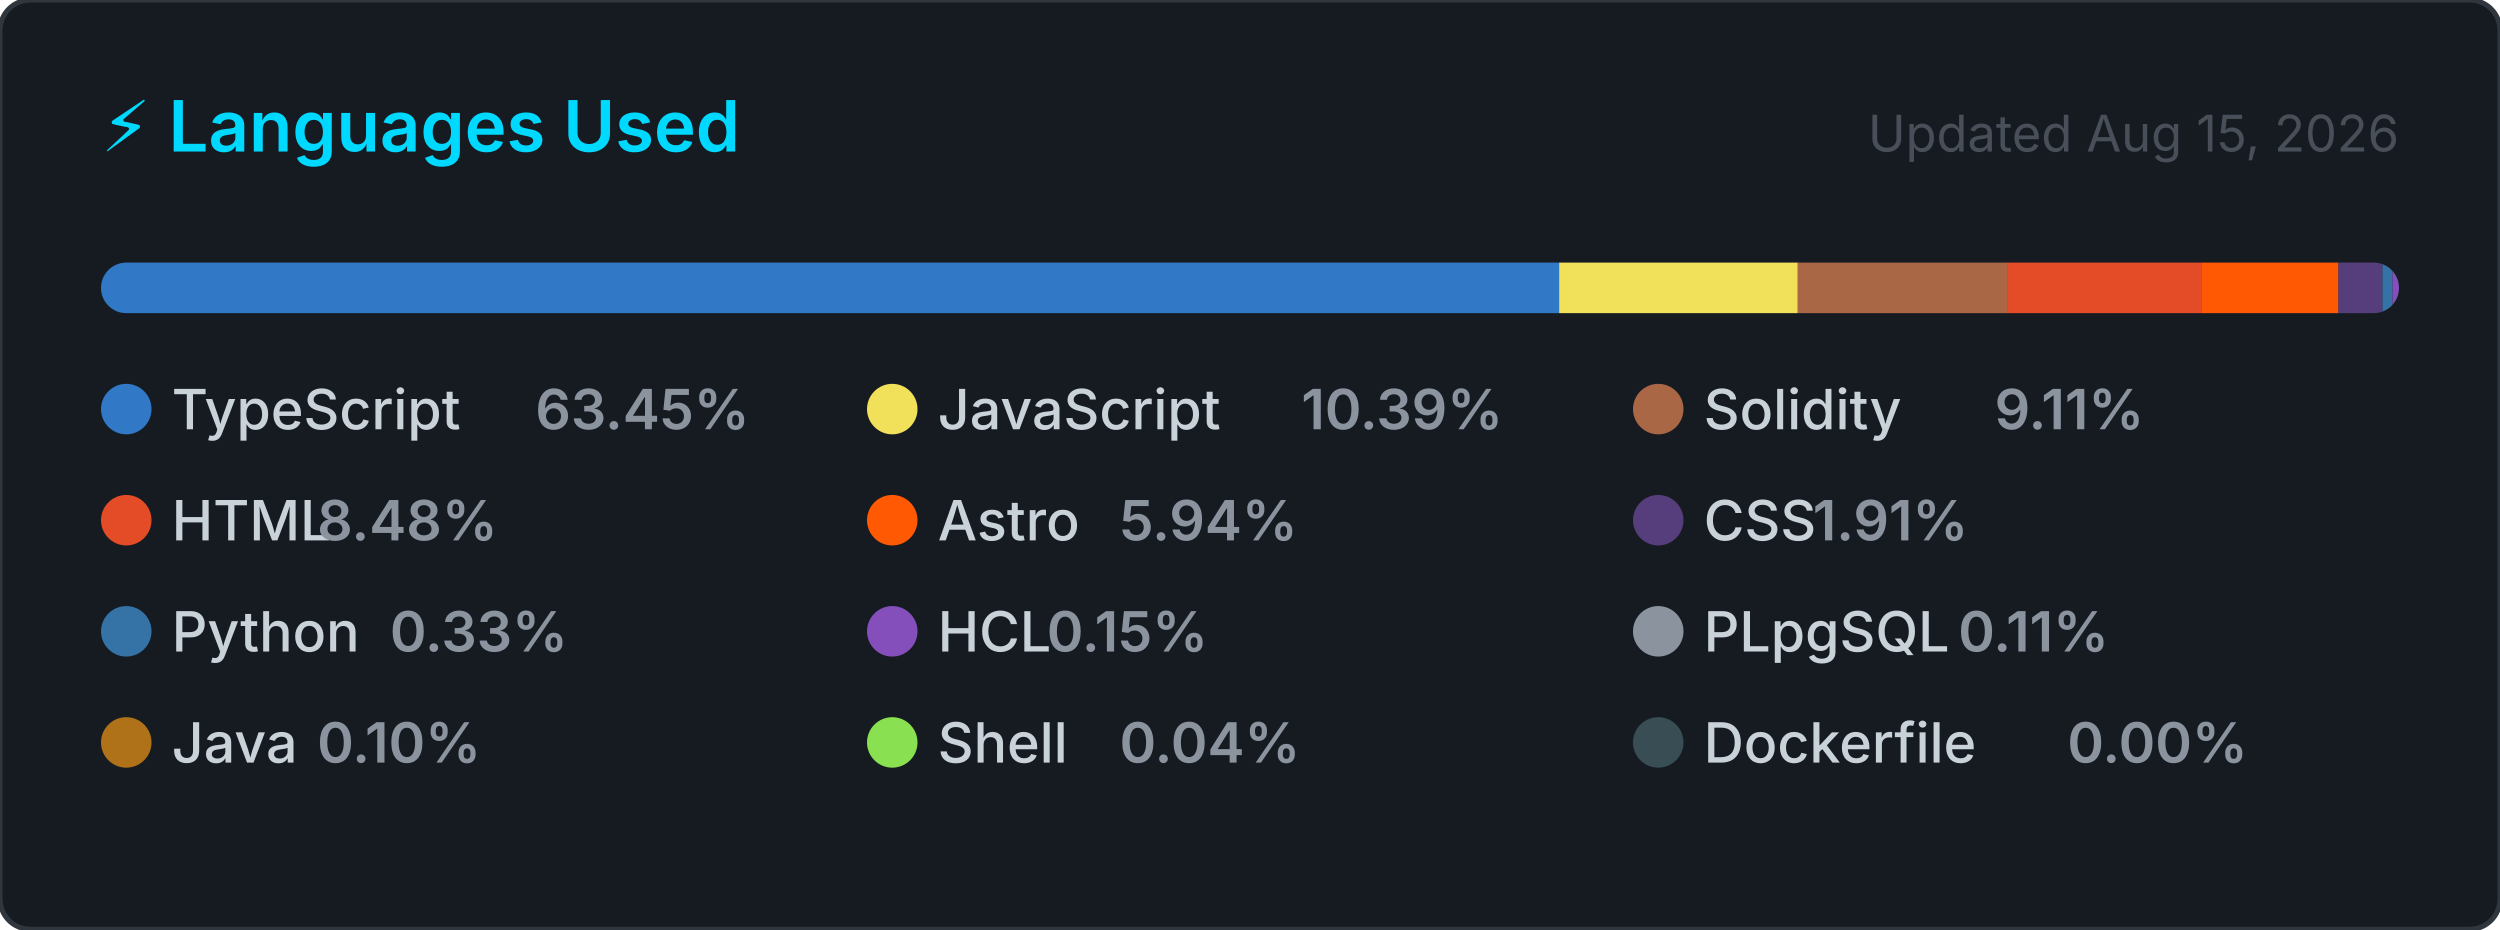
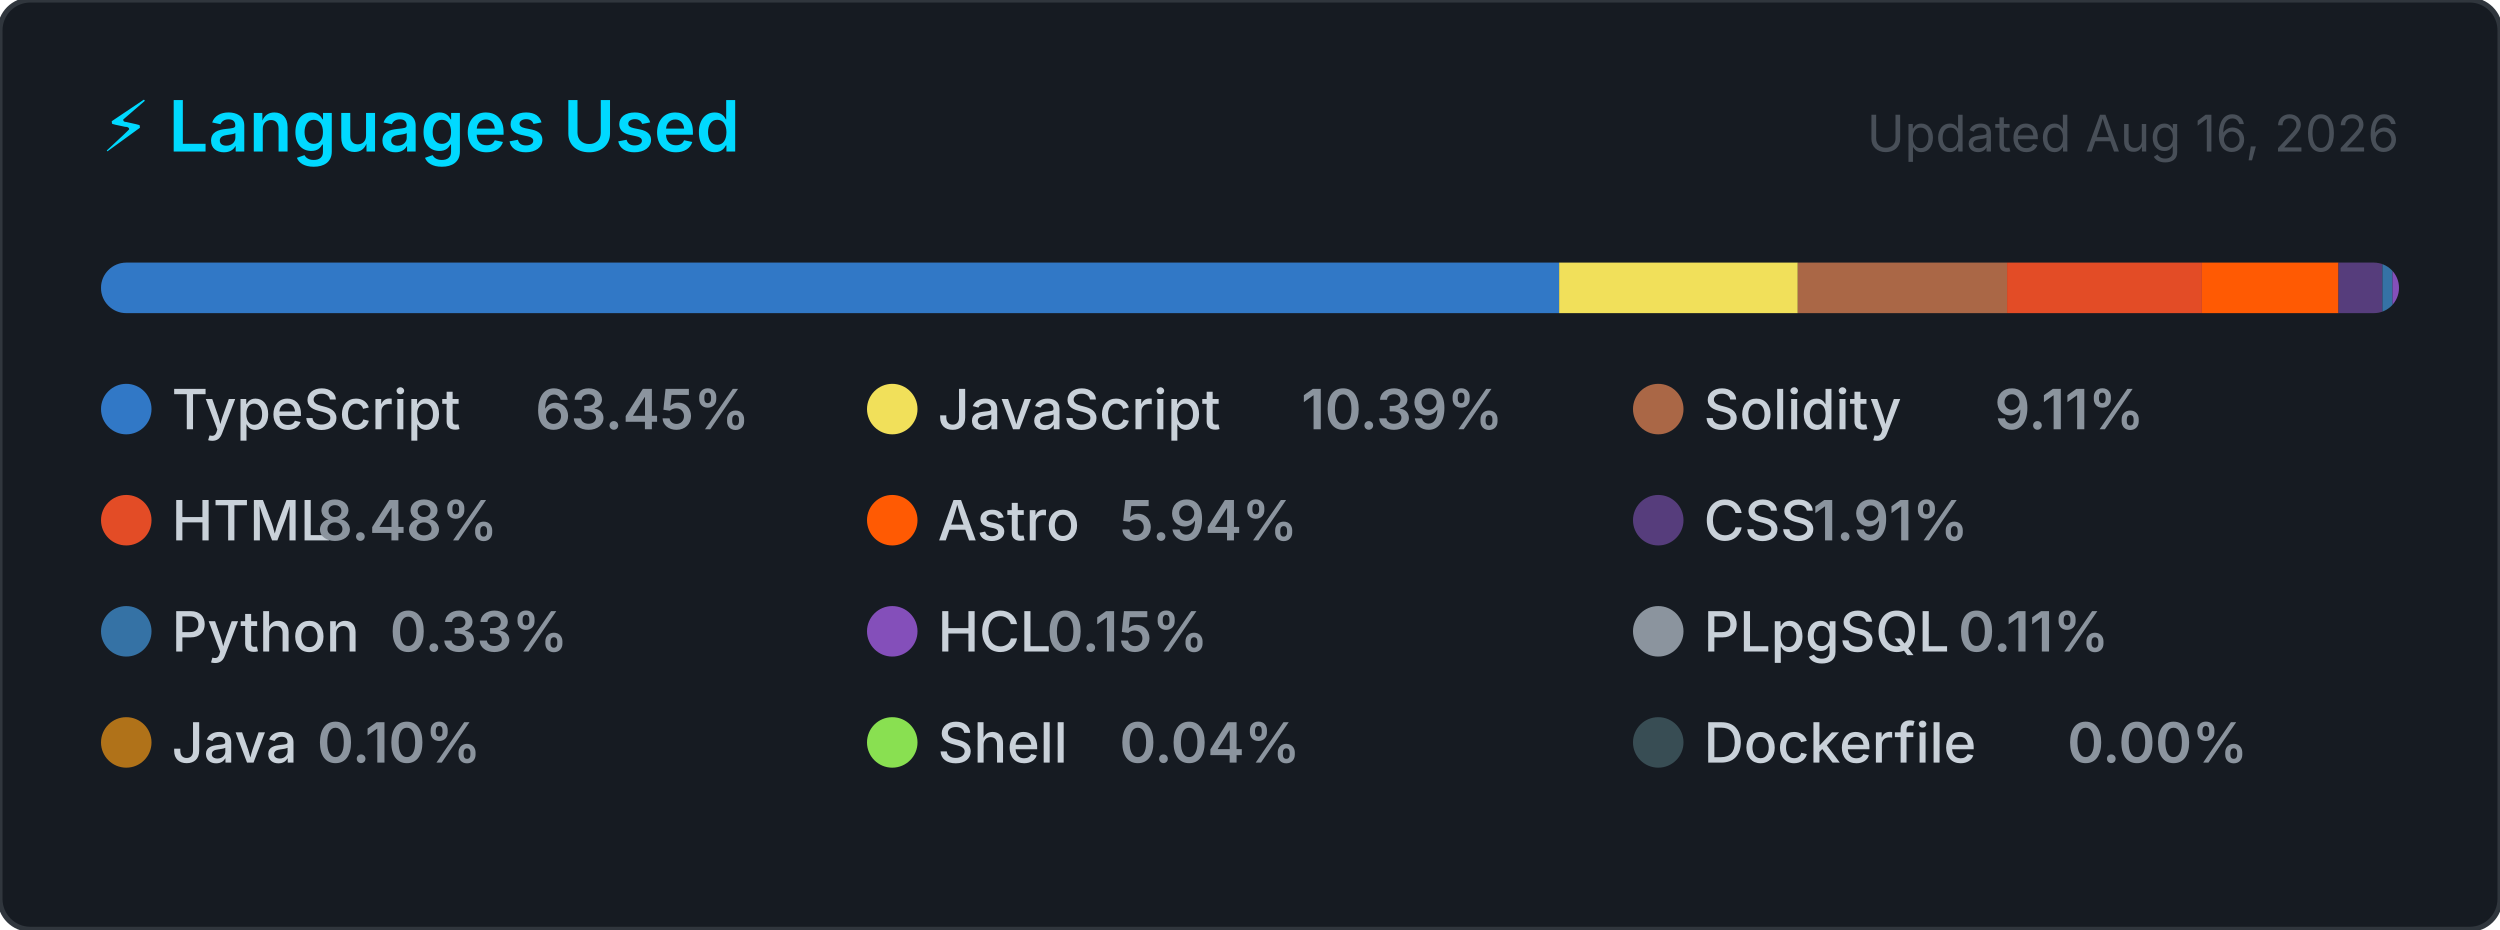
<svg xmlns="http://www.w3.org/2000/svg" width="495" height="184" viewBox="0 0 495 184" role="img" aria-label="Top programming languages for CallejaJ">
  <style>
    .card      { fill: #161b22; stroke: #30363d; stroke-width: 1; }
    .title     { font: 600 14px -apple-system, BlinkMacSystemFont, 'Segoe UI', sans-serif; fill: #00D9FF; }
    .updated   { font: 400 10px -apple-system, BlinkMacSystemFont, 'Segoe UI', sans-serif; fill: #484f58; }
    .lang-name { font: 500 11px -apple-system, BlinkMacSystemFont, 'Segoe UI', sans-serif; fill: #c9d1d9; }
    .lang-pct  { font: 600 11px -apple-system, BlinkMacSystemFont, 'Segoe UI', sans-serif; fill: #8b949e; }
  </style>
  <defs>
    <clipPath id="bar-clip">
      <rect x="20" y="52" width="455" height="10" rx="5" />
    </clipPath>
  </defs>
  <rect width="495" height="184" rx="6" ry="6" class="card" />
  <text x="20" y="30" class="title">⚡ Languages Used</text>
-   <text x="475" y="30" class="updated" text-anchor="end">Updated Aug 15, 2026</text>
+   <text x="475" y="30" class="updated" text-anchor="end">Updated Aug 16, 2026</text>
  <rect x="20" y="52" width="455" height="10" rx="5" fill="#21262d" />
  <g clip-path="url(#bar-clip)">
    <rect x="20.00" y="52" width="288.71" height="10" fill="#3178c6" />
    <rect x="308.71" y="52" width="47.25" height="10" fill="#f1e05a" />
    <rect x="355.97" y="52" width="41.43" height="10" fill="#AA6746" />
    <rect x="397.40" y="52" width="38.58" height="10" fill="#e34c26" />
    <rect x="435.98" y="52" width="27.04" height="10" fill="#ff5a03" />
    <rect x="463.02" y="52" width="8.69" height="10" fill="#563d7c" />
    <rect x="471.72" y="52" width="2.00" height="10" fill="#3572A5" />
    <rect x="473.72" y="52" width="2.00" height="10" fill="#844FBA" />
    <rect x="475.72" y="52" width="2.00" height="10" fill="#8b949e" />
    <rect x="477.72" y="52" width="2.00" height="10" fill="#b07219" />
    <rect x="479.72" y="52" width="2.00" height="10" fill="#89e051" />
    <rect x="481.72" y="52" width="2.00" height="10" fill="#384d54" />
  </g>
  <g transform="translate(20, 76)">
    <circle cx="5" cy="5" r="5" fill="#3178c6" />
    <text x="14" y="9" class="lang-name">TypeScript</text>
    <text x="14" y="9" class="lang-pct" dx="72">63.45%</text>
  </g>
  <g transform="translate(171.6667, 76)">
    <circle cx="5" cy="5" r="5" fill="#f1e05a" />
    <text x="14" y="9" class="lang-name">JavaScript</text>
    <text x="14" y="9" class="lang-pct" dx="72">10.39%</text>
  </g>
  <g transform="translate(323.3333, 76)">
    <circle cx="5" cy="5" r="5" fill="#AA6746" />
    <text x="14" y="9" class="lang-name">Solidity</text>
    <text x="14" y="9" class="lang-pct" dx="57.6">9.11%</text>
  </g>
  <g transform="translate(20, 98)">
    <circle cx="5" cy="5" r="5" fill="#e34c26" />
    <text x="14" y="9" class="lang-name">HTML</text>
    <text x="14" y="9" class="lang-pct" dx="28.8">8.48%</text>
  </g>
  <g transform="translate(171.6667, 98)">
    <circle cx="5" cy="5" r="5" fill="#ff5a03" />
    <text x="14" y="9" class="lang-name">Astro</text>
    <text x="14" y="9" class="lang-pct" dx="36">5.94%</text>
  </g>
  <g transform="translate(323.3333, 98)">
    <circle cx="5" cy="5" r="5" fill="#563d7c" />
    <text x="14" y="9" class="lang-name">CSS</text>
    <text x="14" y="9" class="lang-pct" dx="21.6">1.91%</text>
  </g>
  <g transform="translate(20, 120)">
    <circle cx="5" cy="5" r="5" fill="#3572A5" />
    <text x="14" y="9" class="lang-name">Python</text>
    <text x="14" y="9" class="lang-pct" dx="43.2">0.33%</text>
  </g>
  <g transform="translate(171.6667, 120)">
    <circle cx="5" cy="5" r="5" fill="#844FBA" />
    <text x="14" y="9" class="lang-name">HCL</text>
    <text x="14" y="9" class="lang-pct" dx="21.6">0.15%</text>
  </g>
  <g transform="translate(323.3333, 120)">
    <circle cx="5" cy="5" r="5" fill="#8b949e" />
    <text x="14" y="9" class="lang-name">PLpgSQL</text>
    <text x="14" y="9" class="lang-pct" dx="50.4">0.11%</text>
  </g>
  <g transform="translate(20, 142)">
    <circle cx="5" cy="5" r="5" fill="#b07219" />
    <text x="14" y="9" class="lang-name">Java</text>
    <text x="14" y="9" class="lang-pct" dx="28.8">0.10%</text>
  </g>
  <g transform="translate(171.6667, 142)">
    <circle cx="5" cy="5" r="5" fill="#89e051" />
    <text x="14" y="9" class="lang-name">Shell</text>
    <text x="14" y="9" class="lang-pct" dx="36">0.04%</text>
  </g>
  <g transform="translate(323.3333, 142)">
    <circle cx="5" cy="5" r="5" fill="#384d54" />
    <text x="14" y="9" class="lang-name">Dockerfile</text>
    <text x="14" y="9" class="lang-pct" dx="72">0.00%</text>
  </g>
</svg>
